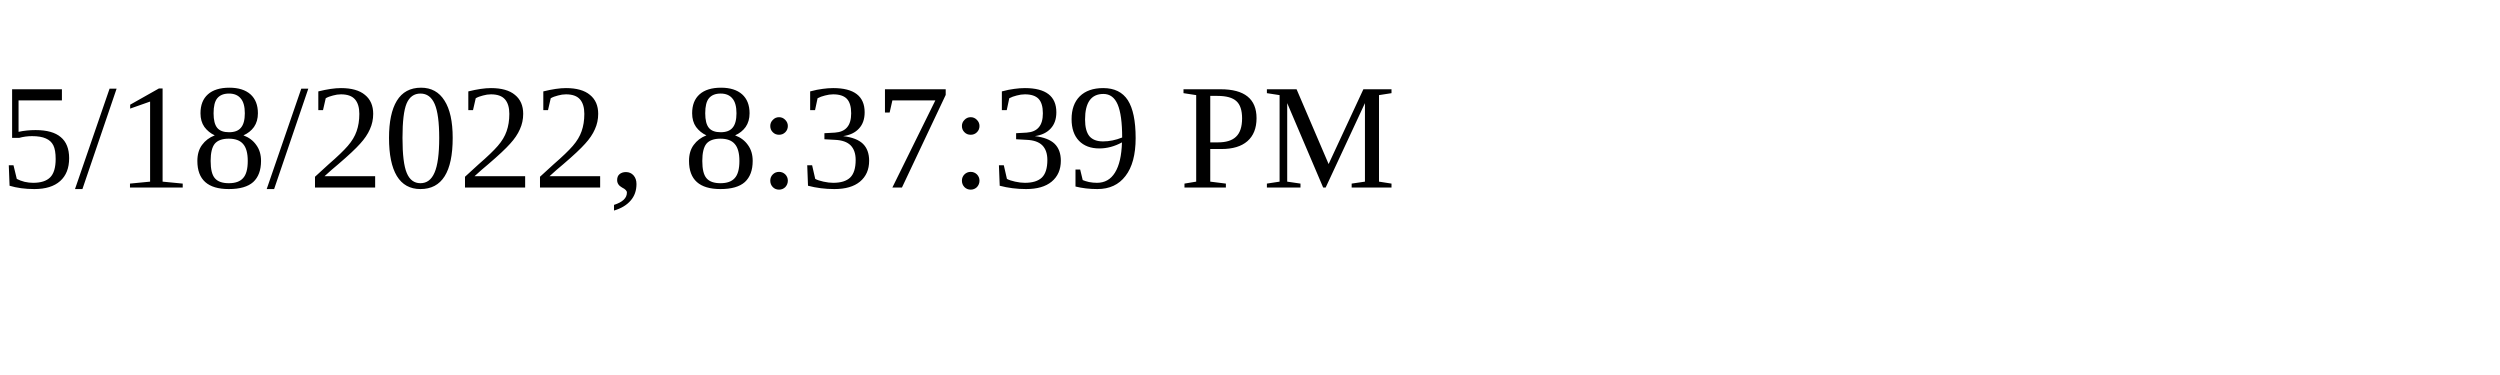
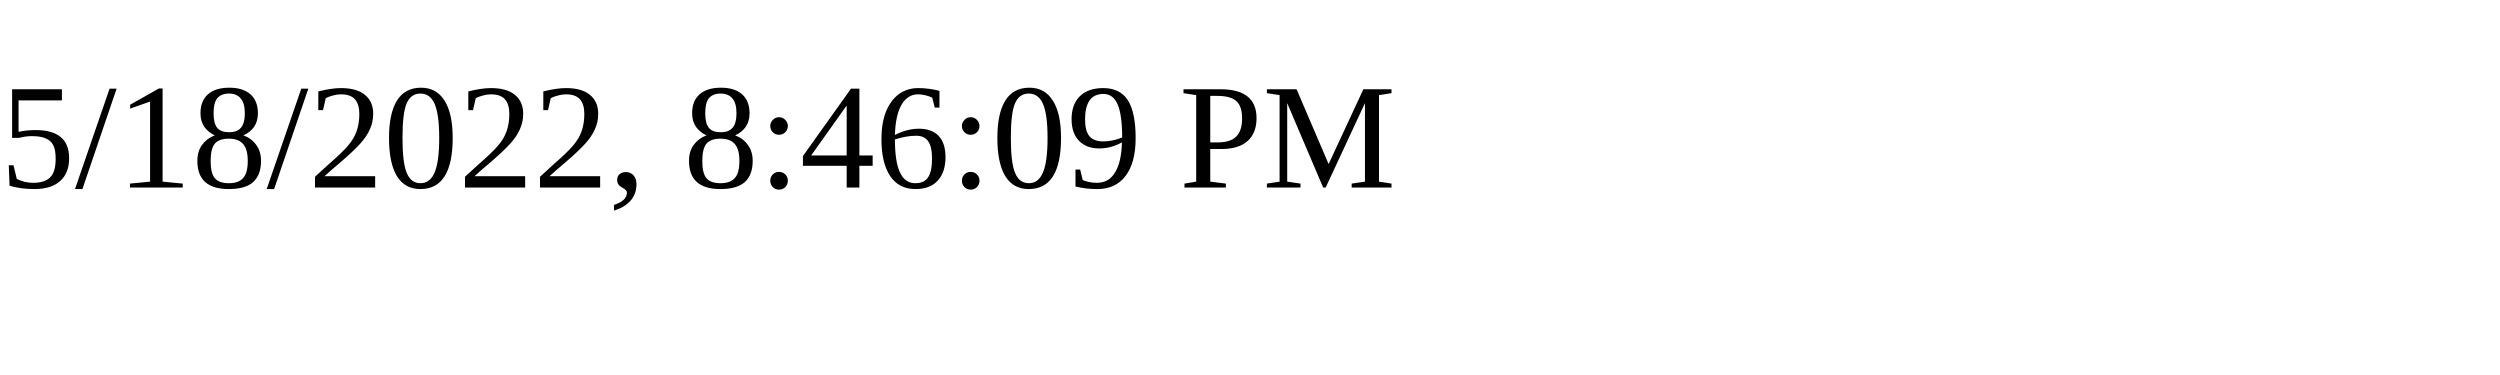
<svg xmlns="http://www.w3.org/2000/svg" height="30" width="200">
-   <text x="0" y="15">5/18/2022, 8:37:39 PM</text>
+   <text x="0" y="15">5/18/2022, 8:46:09 PM</text>
</svg>
